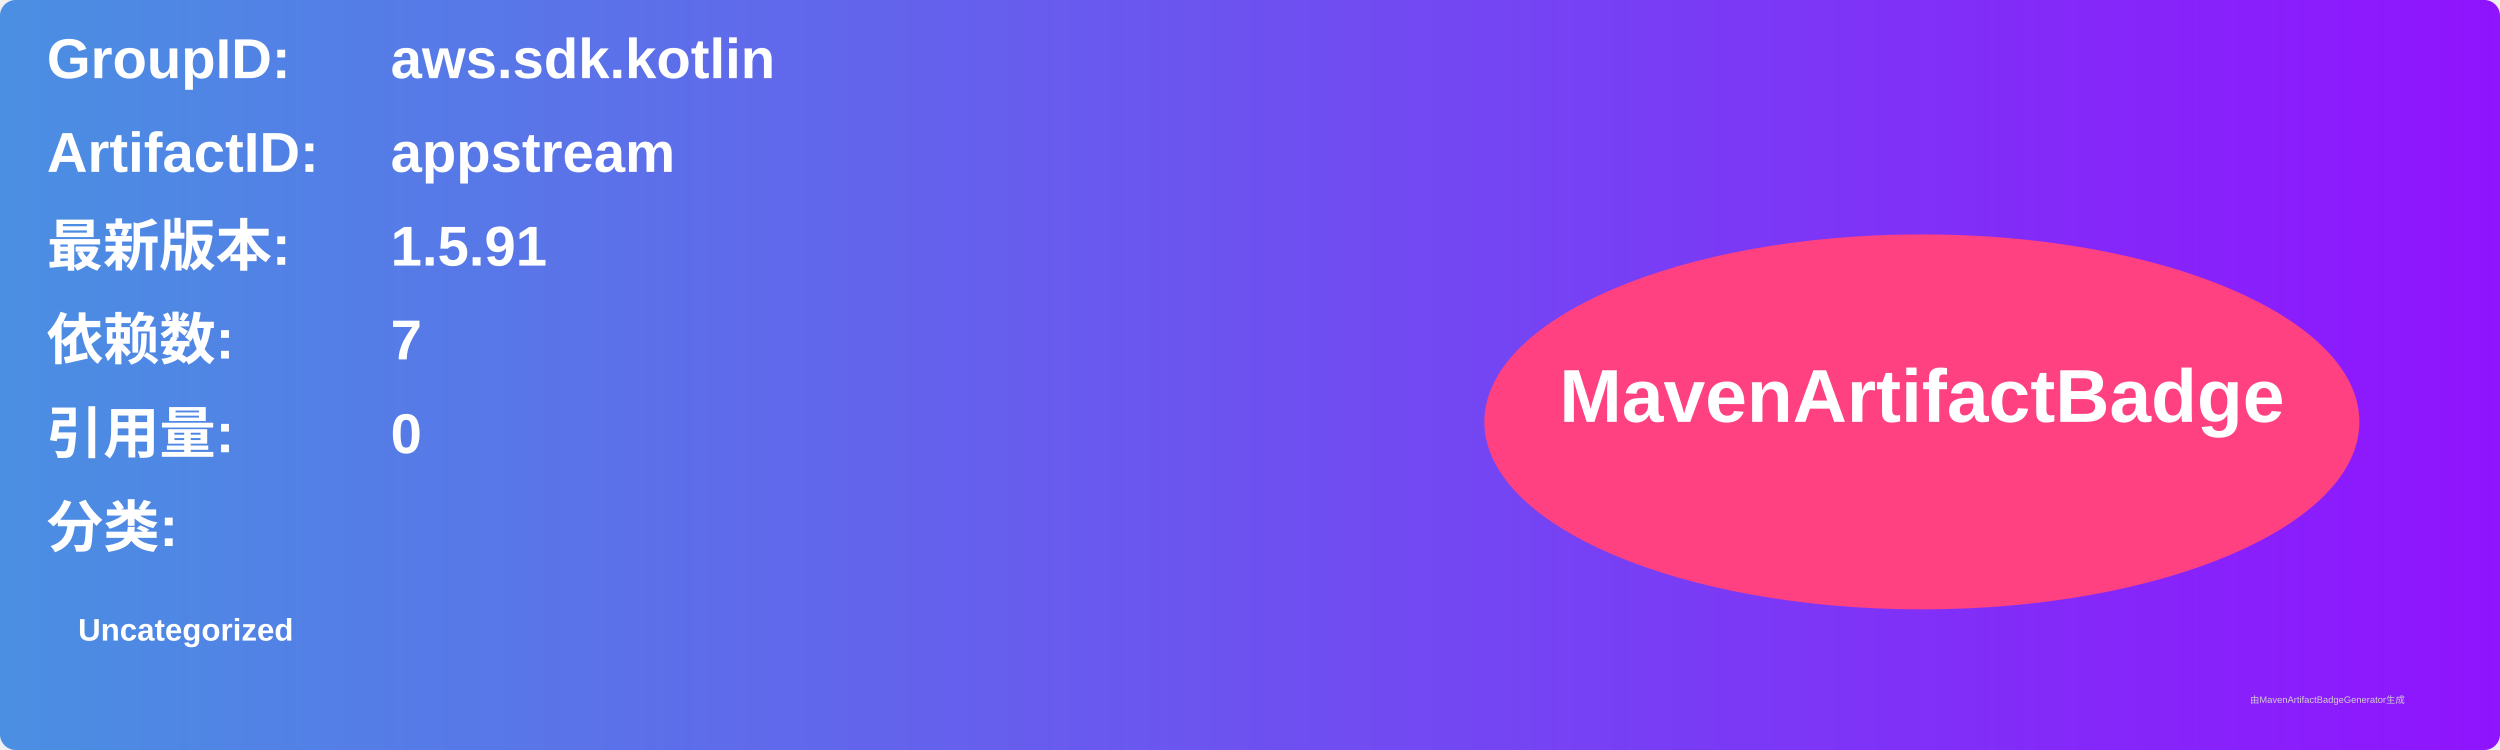
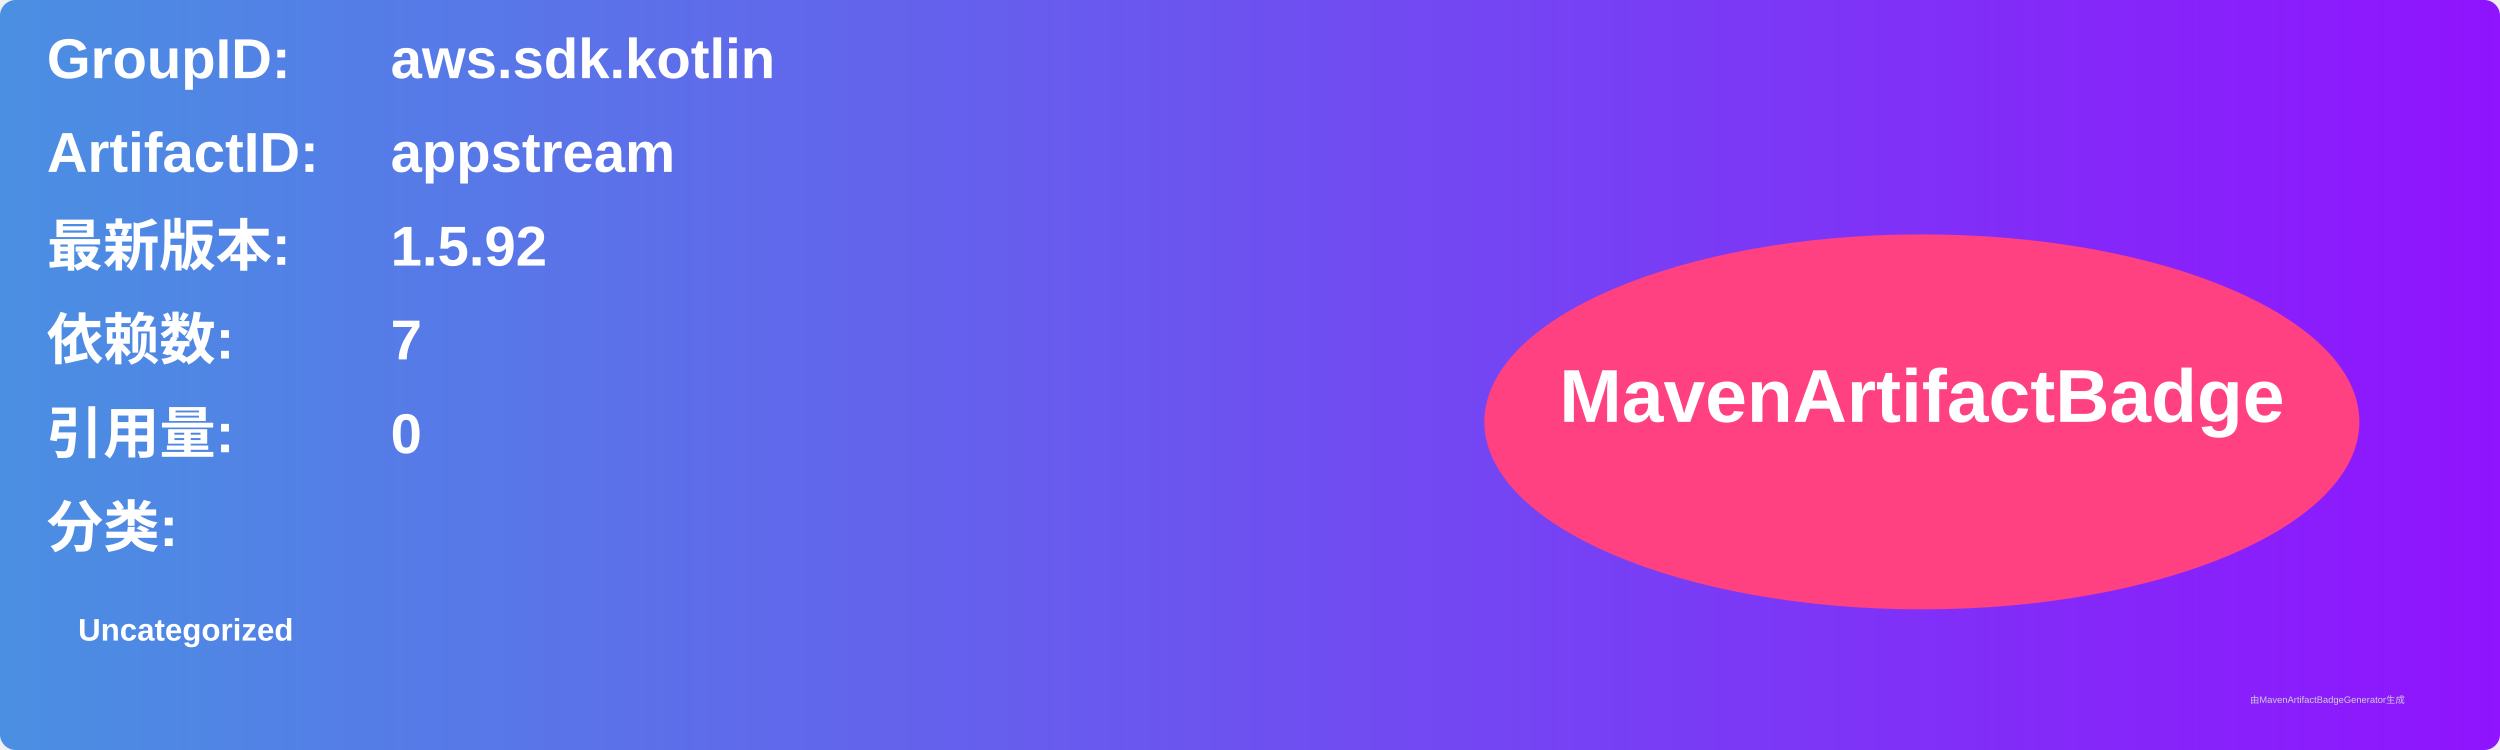
<svg xmlns="http://www.w3.org/2000/svg" width="800" height="240" viewBox="0 0 800 240">
  <linearGradient id="grad" x1="0%" y1="0%" x2="100%" y2="0%">
    <stop offset="0%" stop-color="#4a90e2" />
    <stop offset="100%" stop-color="#9013fe" />
  </linearGradient>
  <rect width="100%" height="100%" rx="5" ry="5" fill="url(#grad)" />
  <g transform="translate(15, 15)">
    <text x="0" y="10" font-family="Arial" font-size="18" fill="white" font-weight="bold" width="260">GroupID:</text>
    <text x="110" y="10" font-family="Arial" font-size="18" fill="white" font-weight="bold" width="460">aws.sdk.kotlin</text>
    <text x="0" y="40" font-family="Arial" font-size="18" fill="white" font-weight="bold" width="260">ArtifactID:</text>
    <text x="110" y="40" font-family="Arial" font-size="18" fill="white" font-weight="bold" width="460">appstream</text>
    <text x="0" y="70" font-family="Arial" font-size="18" fill="white" font-weight="bold">最新版本:</text>
    <text x="110" y="70" font-family="Arial" font-size="18" fill="white" font-weight="bold">
-       <tspan font-weight="bold">1.5.91</tspan>
+       <tspan font-weight="bold">1.5.92</tspan>
    </text>
    <text x="0" y="100" font-family="Arial" font-size="18" fill="white" font-weight="bold">依赖数: </text>
    <text x="110" y="100" font-family="Arial" font-size="18" fill="white">
      <tspan font-weight="bold">7</tspan>
    </text>
    <text x="0" y="130" font-family="Arial" font-size="18" fill="white" font-weight="bold">引用量: </text>
    <text x="110" y="130" font-family="Arial" font-size="18" fill="white">
      <tspan font-weight="bold">0</tspan>
    </text>
    <text x="0" y="160" font-family="Arial" font-size="18" fill="white" font-weight="bold">分类:</text>
    <text x="10" y="190" font-family="Arial" font-size="10" fill="white">
      <tspan font-weight="bold">Uncategorized</tspan>
    </text>
    <ellipse cx="600" cy="120" rx="140" ry="60" fill="#ff4081" />
    <text x="600" y="120" text-anchor="middle" font-family="Arial" font-size="24" fill="white" font-weight="bold">MavenArtifactBadge</text>
  </g>
  <text x="720" y="225" font-family="Arial" font-size="3" fill="#d0d0d0">由MavenArtifactBadgeGenerator生成</text>
</svg>
